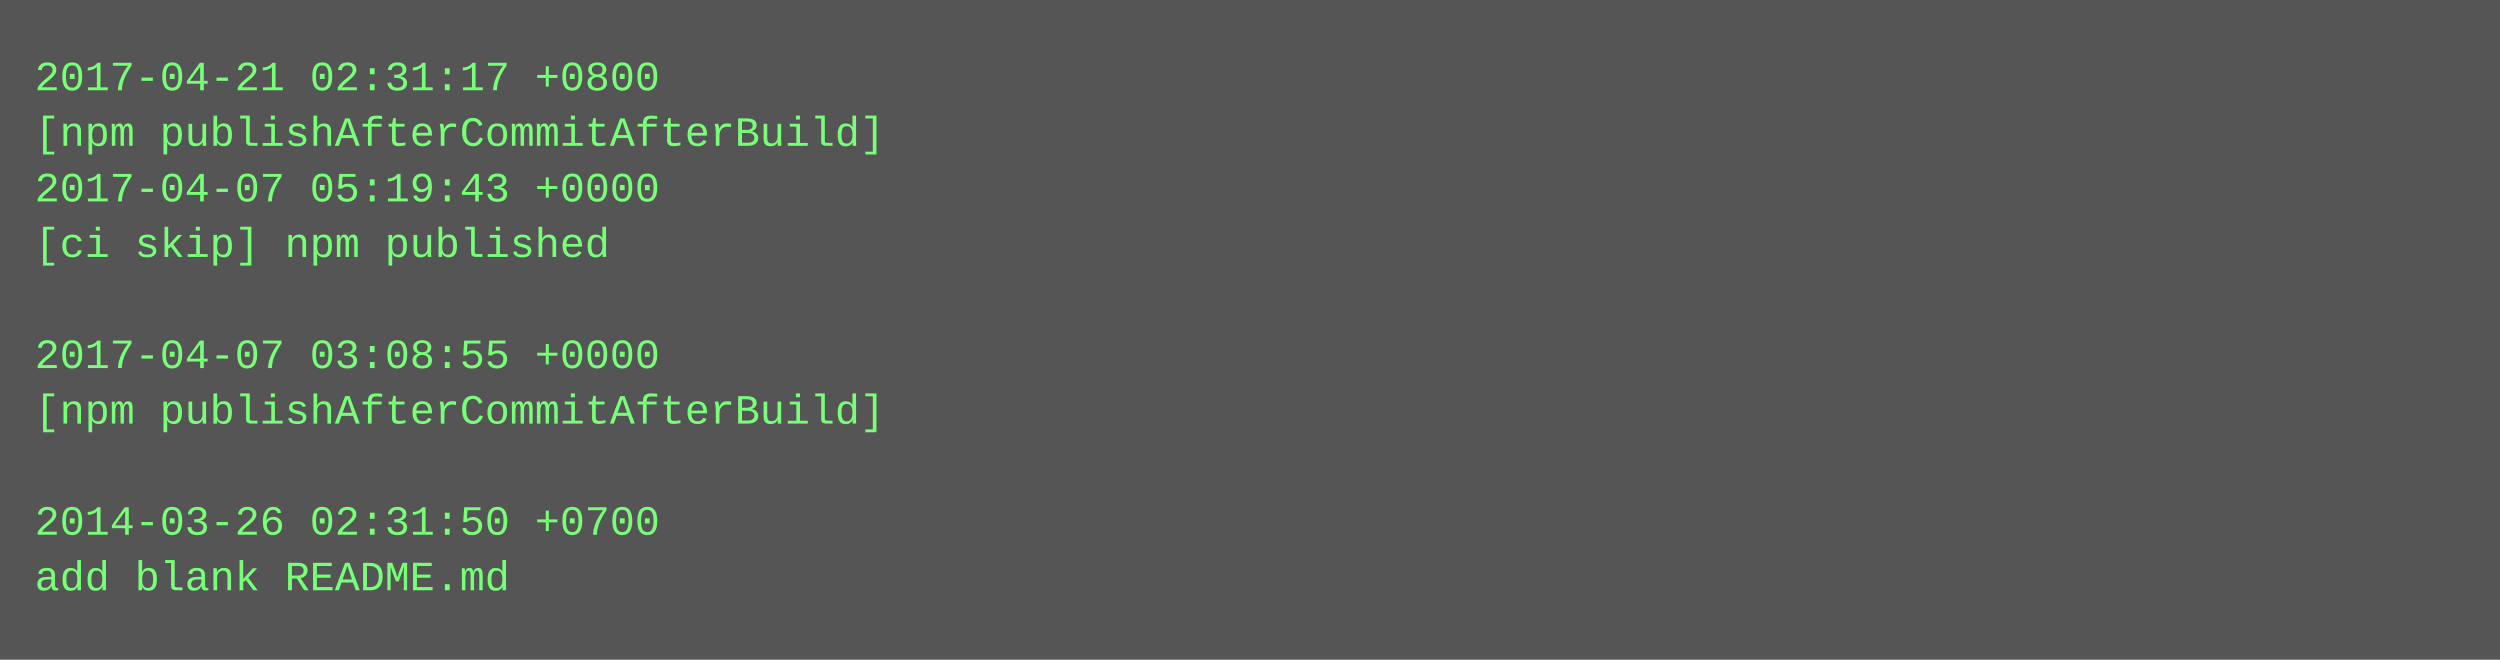
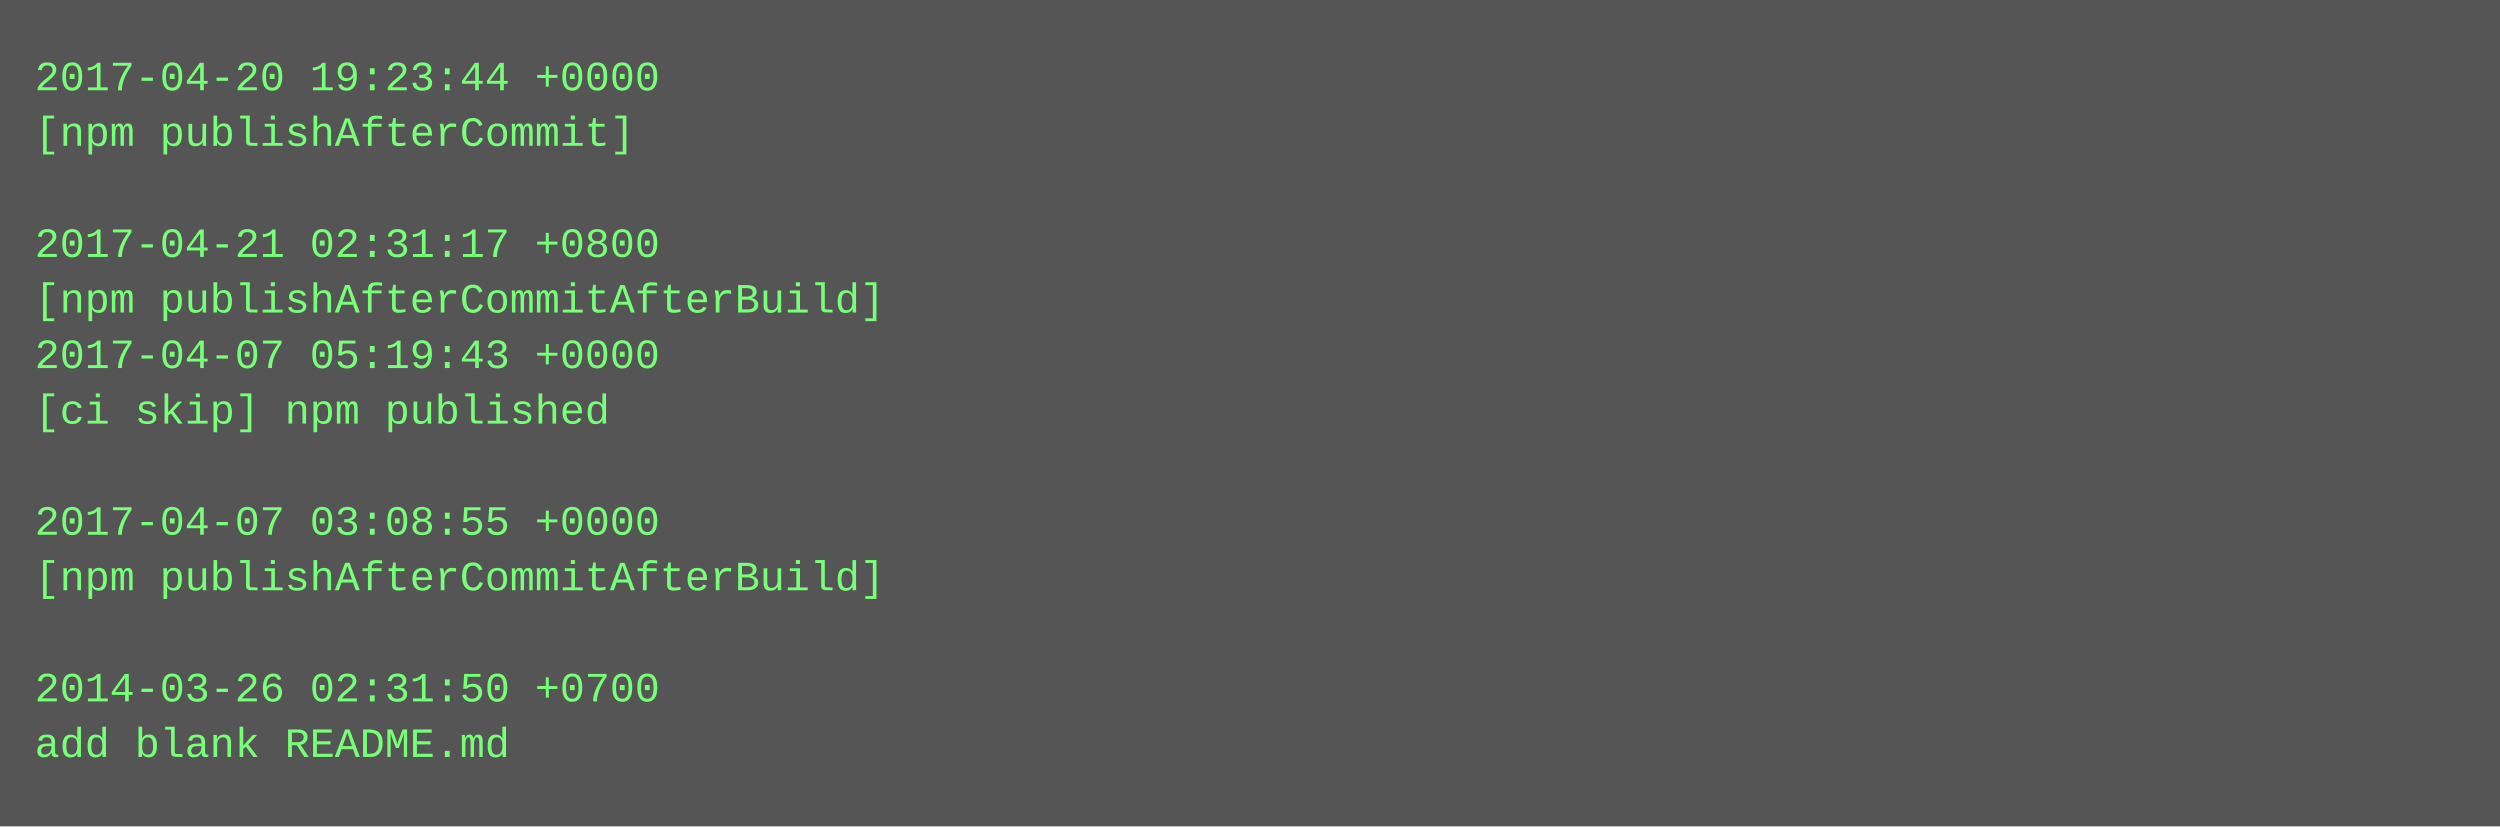
- <svg xmlns="http://www.w3.org/2000/svg" height="190" width="720">
-   <rect height="190" fill="#555" width="720" />
+ <svg xmlns="http://www.w3.org/2000/svg" height="238" width="720">
+   <rect height="238" fill="#555" width="720" />
  <text fill="#7f7" font-family="Courier New" font-size="12" xml:space="preserve">
-     <tspan x="10" y="26">2017-04-21 02:31:17 +0800</tspan>
-     <tspan x="10" y="42">[npm publishAfterCommitAfterBuild]</tspan>
-     <tspan x="10" y="58">2017-04-07 05:19:43 +0000</tspan>
-     <tspan x="10" y="74">[ci skip] npm published</tspan>
-     <tspan x="10" y="90" />
-     <tspan x="10" y="106">2017-04-07 03:08:55 +0000</tspan>
-     <tspan x="10" y="122">[npm publishAfterCommitAfterBuild]</tspan>
+     <tspan x="10" y="26">2017-04-20 19:23:44 +0000</tspan>
+     <tspan x="10" y="42">[npm publishAfterCommit]</tspan>
+     <tspan x="10" y="58" />
+     <tspan x="10" y="74">2017-04-21 02:31:17 +0800</tspan>
+     <tspan x="10" y="90">[npm publishAfterCommitAfterBuild]</tspan>
+     <tspan x="10" y="106">2017-04-07 05:19:43 +0000</tspan>
+     <tspan x="10" y="122">[ci skip] npm published</tspan>
    <tspan x="10" y="138" />
-     <tspan x="10" y="154">2014-03-26 02:31:50 +0700</tspan>
-     <tspan x="10" y="170">add blank README.md</tspan>
+     <tspan x="10" y="154">2017-04-07 03:08:55 +0000</tspan>
+     <tspan x="10" y="170">[npm publishAfterCommitAfterBuild]</tspan>
+     <tspan x="10" y="186" />
+     <tspan x="10" y="202">2014-03-26 02:31:50 +0700</tspan>
+     <tspan x="10" y="218">add blank README.md</tspan>
  </text>
</svg>
